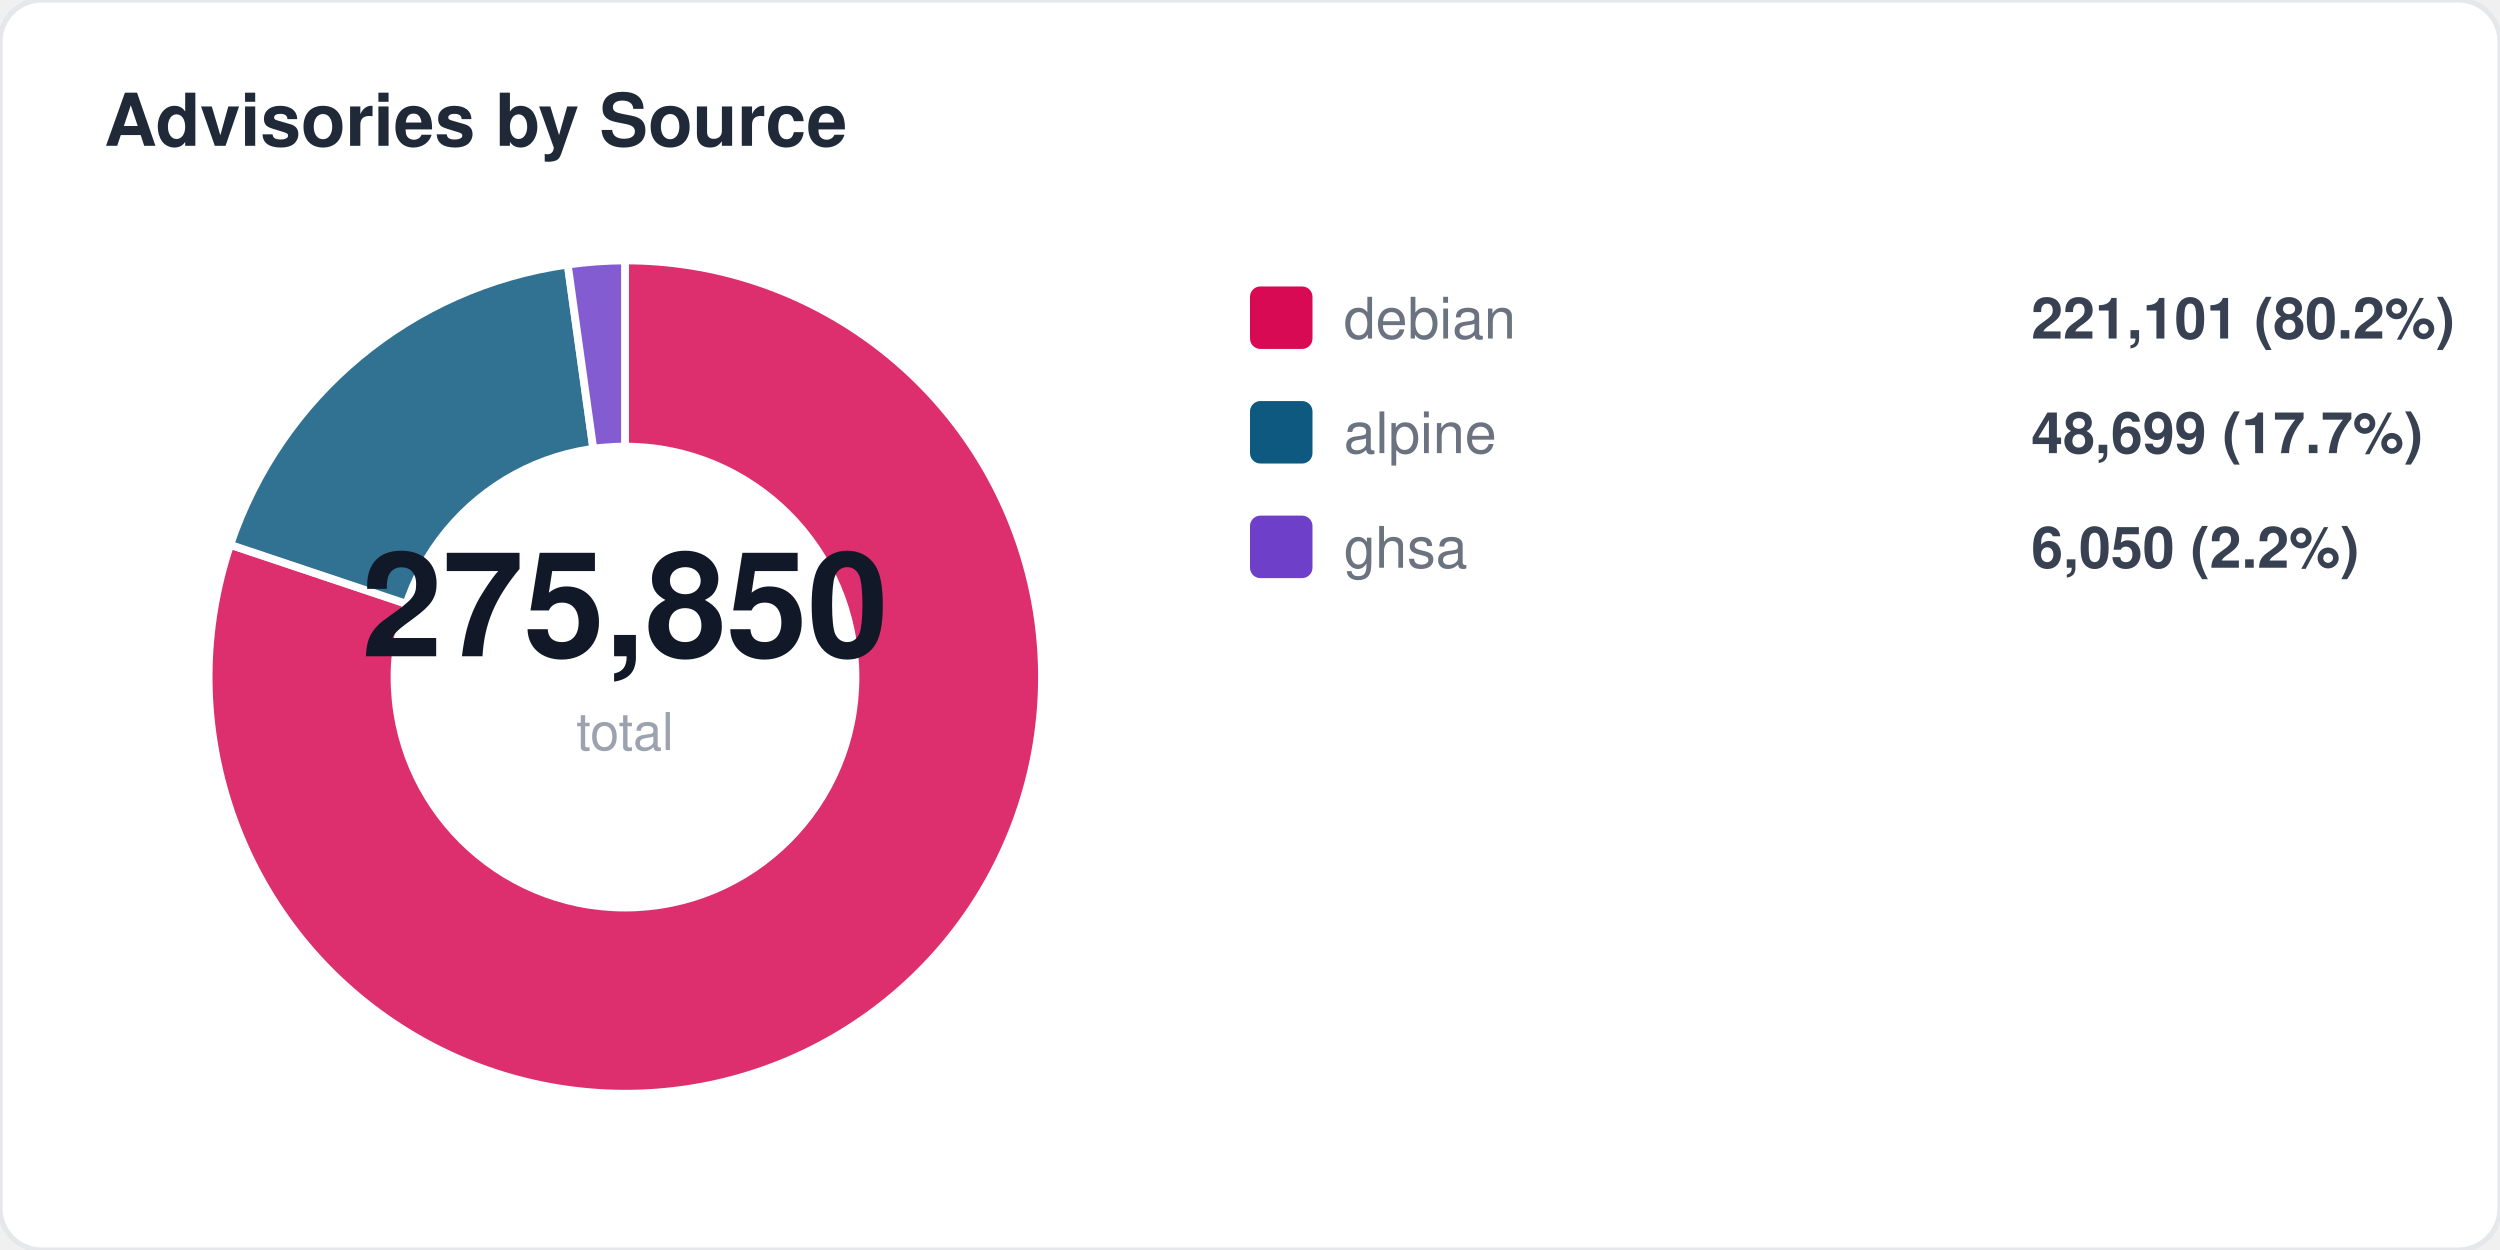
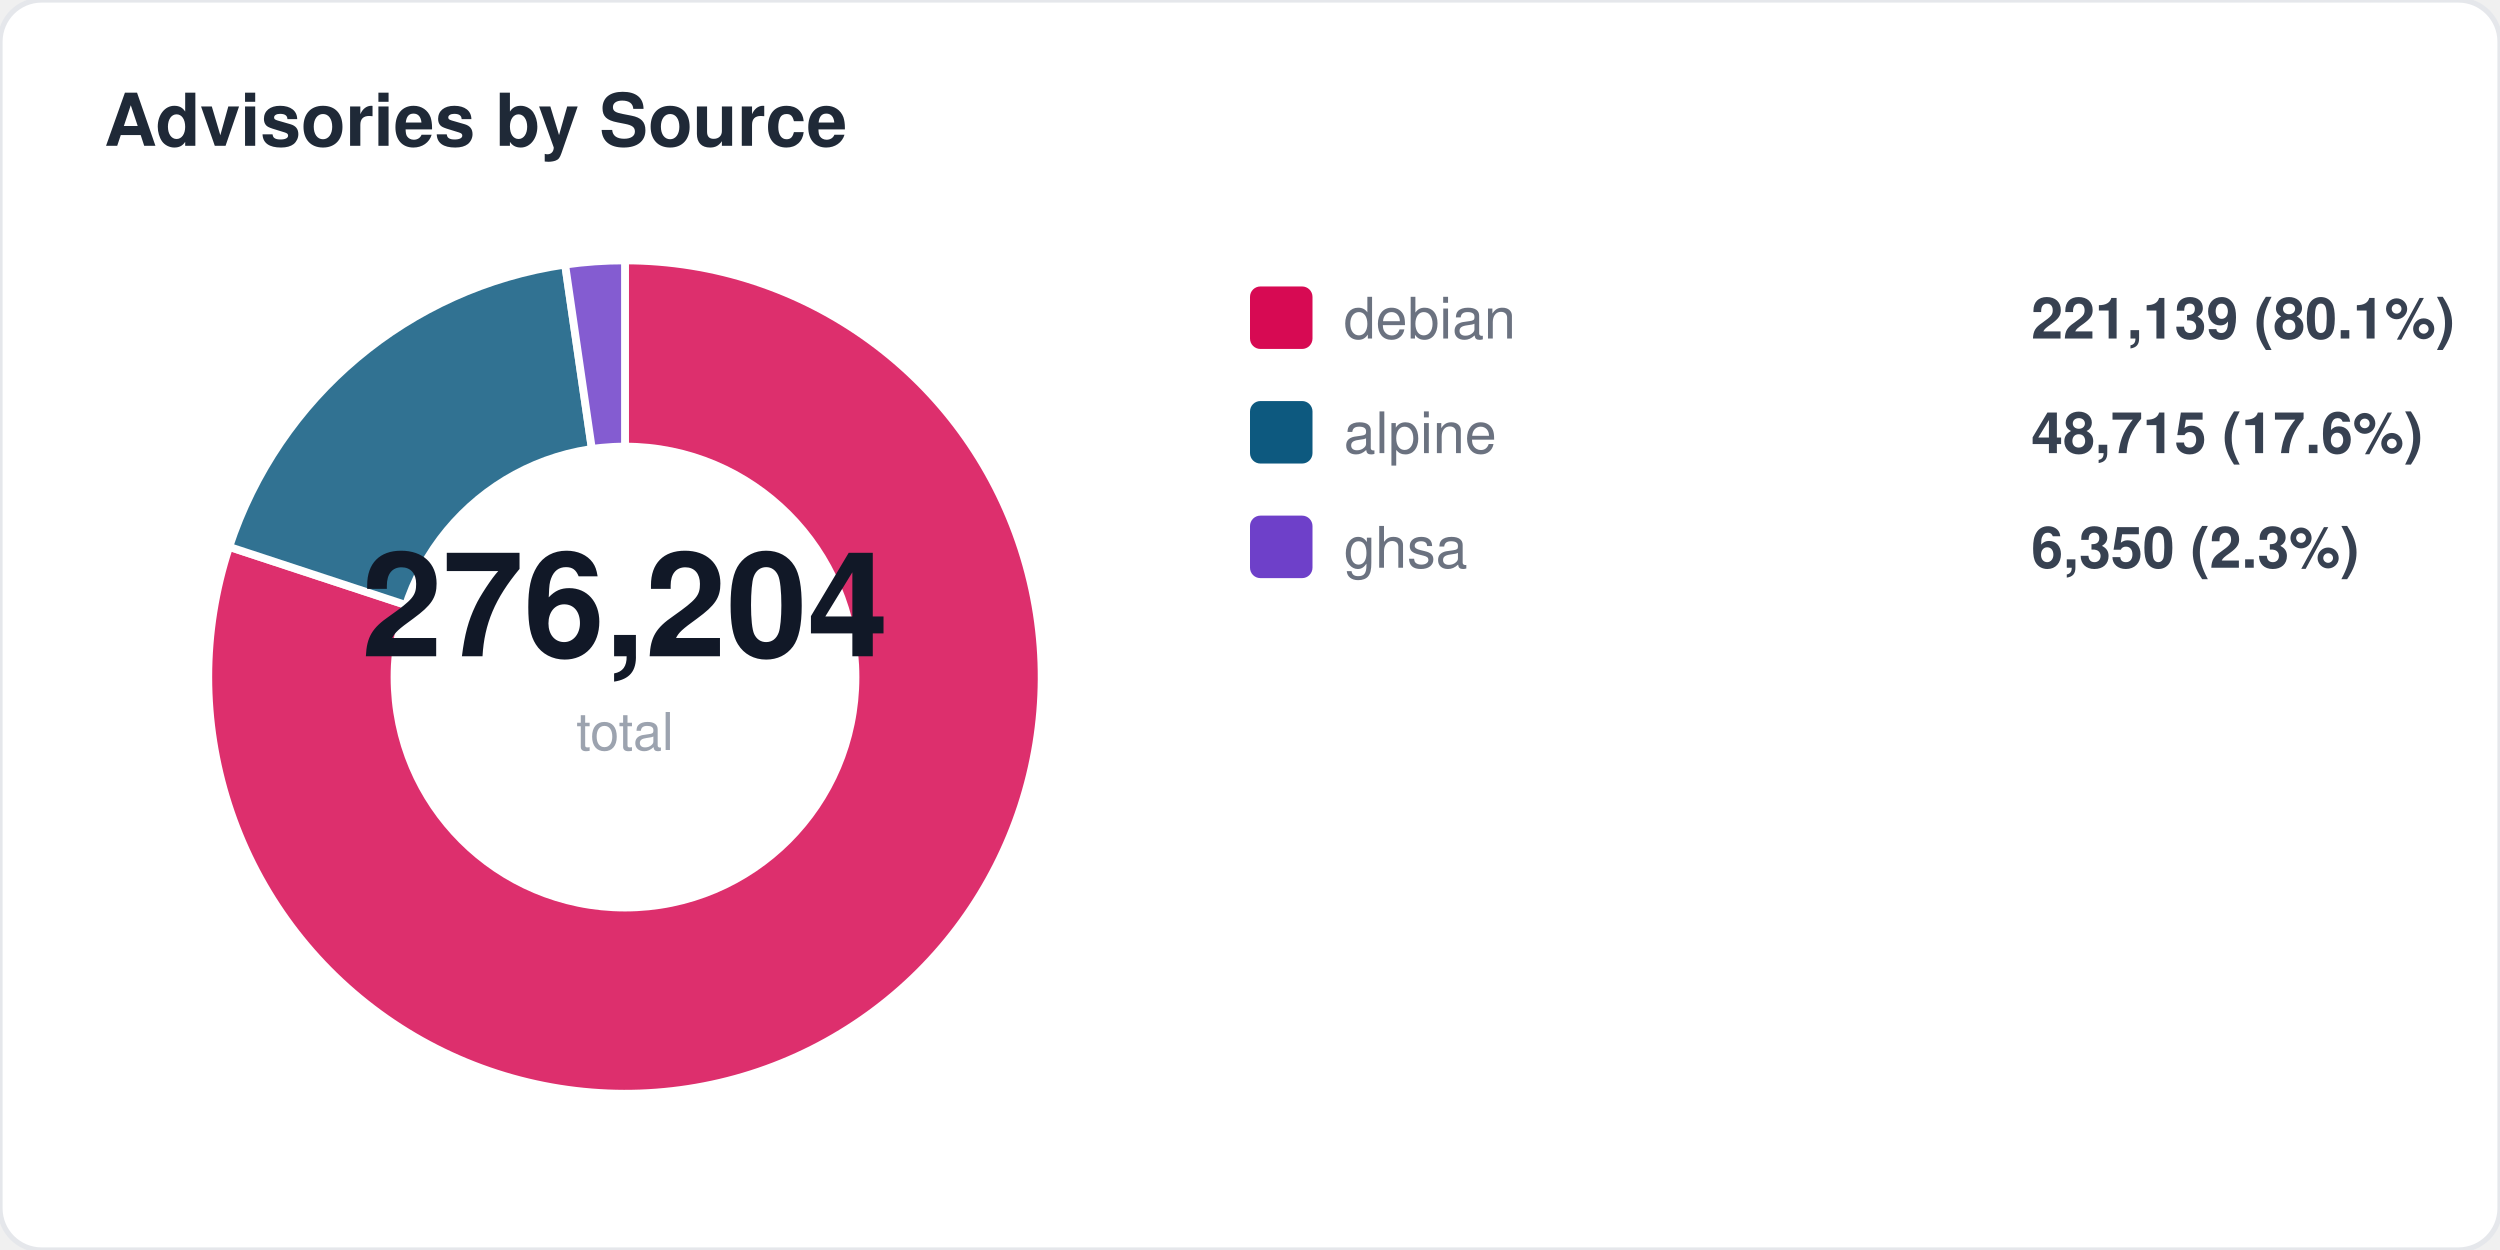
<svg xmlns="http://www.w3.org/2000/svg" width="480" height="240" viewBox="0 0 480 240" fill="none">
  <style>
  text { font-family: -apple-system, BlinkMacSystemFont, "Segoe UI", Helvetica, Arial, sans-serif; }
  .title { font-size: 14px; font-weight: 700; fill: #1f2937; }
  .label { font-size: 11px; fill: #6b7280; }
  .value { font-size: 11px; font-weight: 600; fill: #374151; }
  .big-number { font-size: 28px; font-weight: 800; fill: #111827; }
  .sub { font-size: 10px; fill: #9ca3af; }
</style>
  <rect width="480" height="240" rx="8" fill="#ffffff" stroke="#e5e7eb" stroke-width="1" />
  <text x="20" y="28" class="title">Advisories by Source</text>
-   <path d="M 120 130 L 120.0 50.0 A 80 80 0 1 1 44.2 104.6 Z" fill="#d70a53" opacity="0.85" stroke="#fff" stroke-width="1.5" />
-   <path d="M 120 130 L 44.2 104.6 A 80 80 0 0 1 109.0 50.8 Z" fill="#0d597f" opacity="0.85" stroke="#fff" stroke-width="1.5" />
-   <path d="M 120 130 L 109.0 50.8 A 80 80 0 0 1 120.0 50.0 Z" fill="#6e40c9" opacity="0.85" stroke="#fff" stroke-width="1.5" />
+   <path d="M 120 130 L 120.0 50.0 A 80 80 0 1 1 44.0 105.0 Z" fill="#d70a53" opacity="0.85" stroke="#fff" stroke-width="1.5" />
+   <path d="M 120 130 L 44.0 105.0 A 80 80 0 0 1 108.5 50.8 Z" fill="#0d597f" opacity="0.85" stroke="#fff" stroke-width="1.5" />
+   <path d="M 120 130 L 108.5 50.8 A 80 80 0 0 1 120.0 50.0 Z" fill="#6e40c9" opacity="0.85" stroke="#fff" stroke-width="1.5" />
  <circle cx="120" cy="130" r="45" fill="#ffffff" />
-   <text x="120" y="126" text-anchor="middle" class="big-number">275,850</text>
+   <text x="120" y="126" text-anchor="middle" class="big-number">276,204</text>
  <text x="120" y="144" text-anchor="middle" class="sub">total</text>
  <rect x="240" y="55" width="12" height="12" rx="2" fill="#d70a53" />
  <text x="258" y="65" class="label">debian</text>
-   <text x="390" y="65" class="value">221,101 (80.2%)</text>
+   <text x="390" y="65" class="value">221,139 (80.1%)</text>
  <rect x="240" y="77" width="12" height="12" rx="2" fill="#0d597f" />
  <text x="258" y="87" class="label">alpine</text>
-   <text x="390" y="87" class="value">48,699 (17.7%)</text>
+   <text x="390" y="87" class="value">48,715 (17.6%)</text>
  <rect x="240" y="99" width="12" height="12" rx="2" fill="#6e40c9" />
  <text x="258" y="109" class="label">ghsa</text>
-   <text x="390" y="109" class="value">6,050 (2.2%)</text>
+   <text x="390" y="109" class="value">6,350 (2.3%)</text>
</svg>
